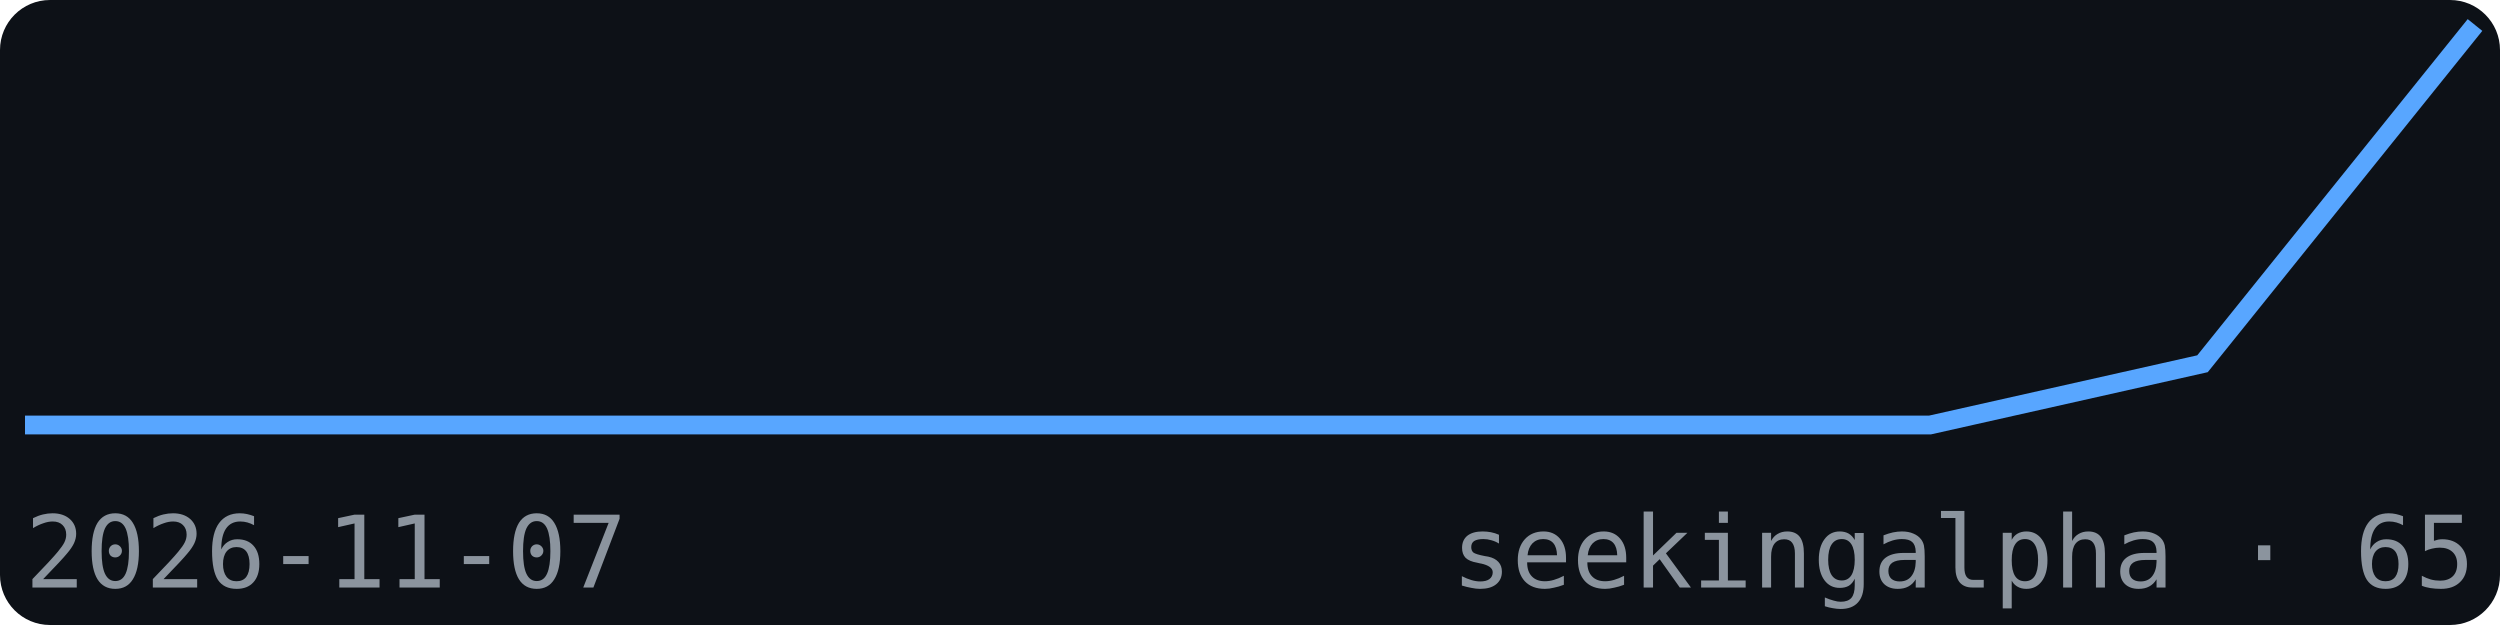
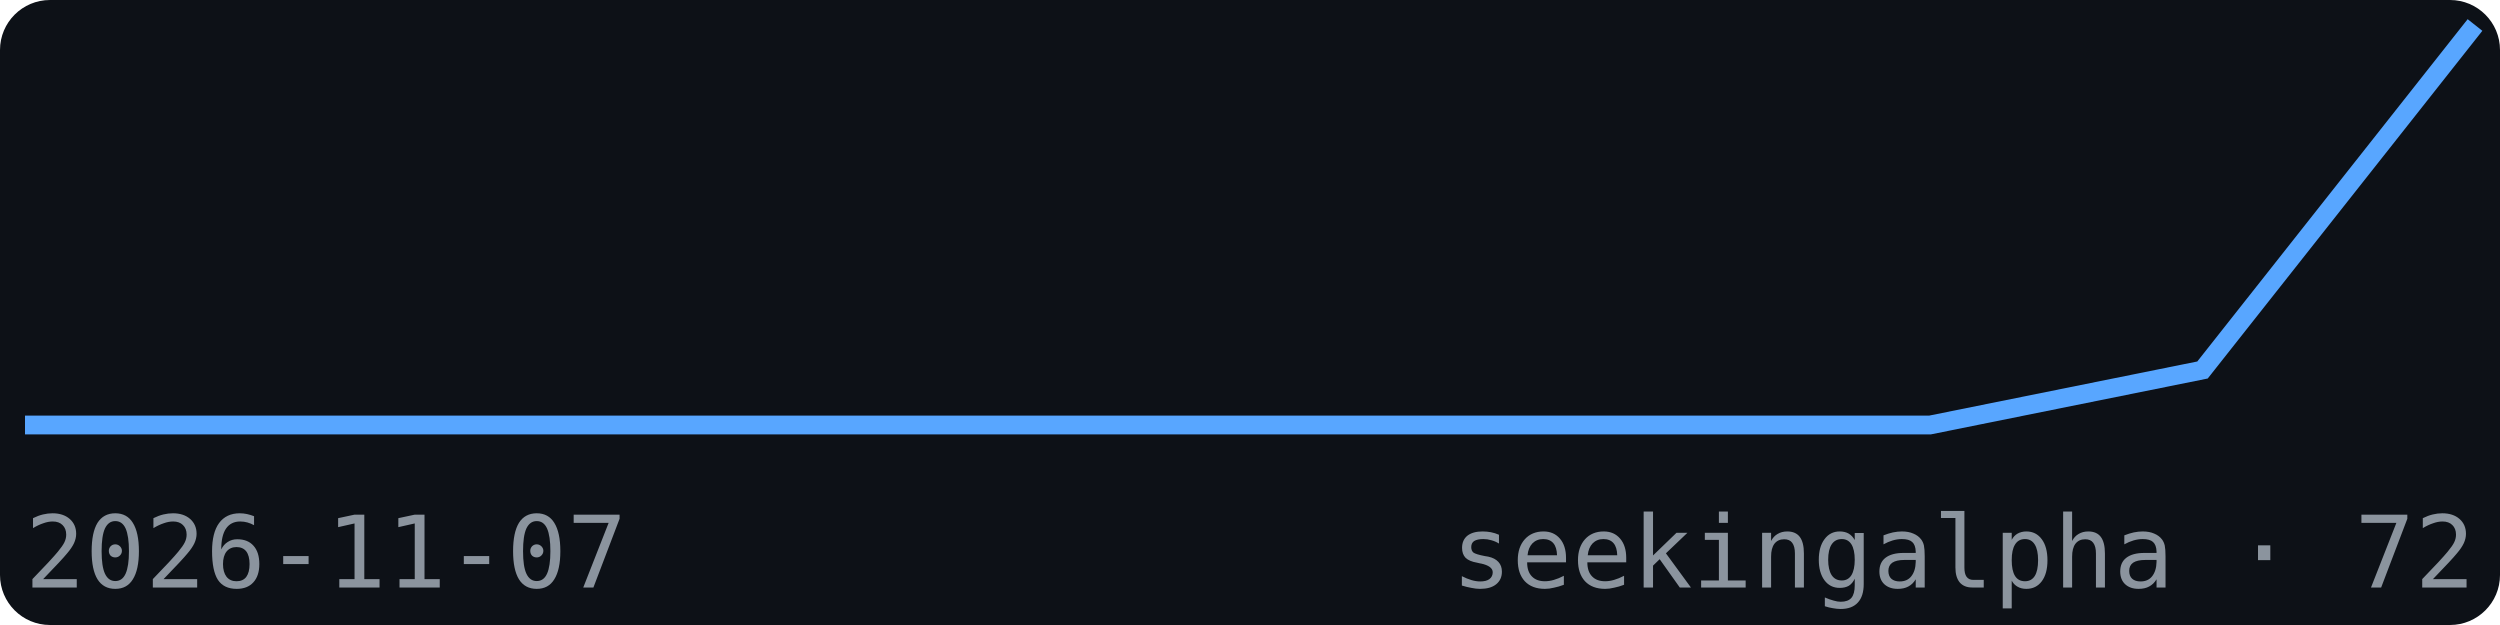
<svg xmlns="http://www.w3.org/2000/svg" width="200" height="50" viewBox="0 0 200 50" font-family="monospace">
  <rect width="200" height="50" fill="#0d1117" rx="4" />
-   <polyline points="2.0,34.0 23.8,34.0 45.6,34.0 67.3,34.0 89.1,34.0 110.9,34.0 132.7,34.0 154.4,34.0 176.2,29.1 198.0,2.0" fill="none" stroke="#58a6ff" stroke-width="1.5" />
+   <polyline points="2.0,34.0 23.8,34.0 45.6,34.0 67.3,34.0 89.1,34.0 110.9,34.0 132.7,34.0 154.4,34.0 176.2,29.6 198.0,2.0" fill="none" stroke="#58a6ff" stroke-width="1.5" />
  <text x="2" y="47" font-size="8" fill="#8b949e">2026-11-07</text>
-   <text x="198" y="47" font-size="8" fill="#8b949e" text-anchor="end">seekingalpha · 65</text>
+   <text x="198" y="47" font-size="8" fill="#8b949e" text-anchor="end">seekingalpha · 72</text>
</svg>
